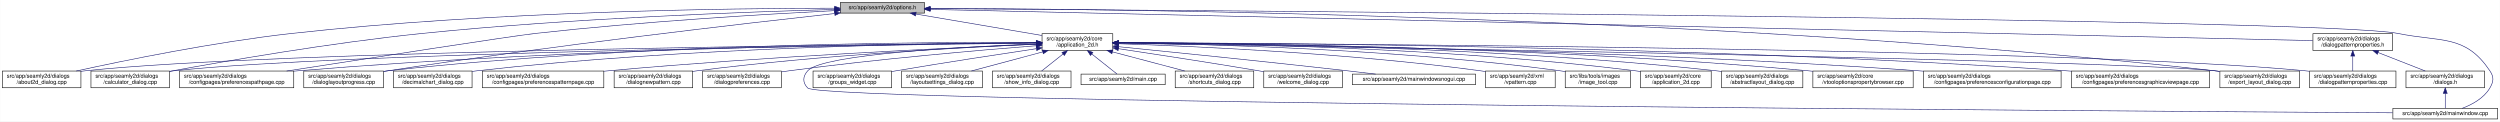
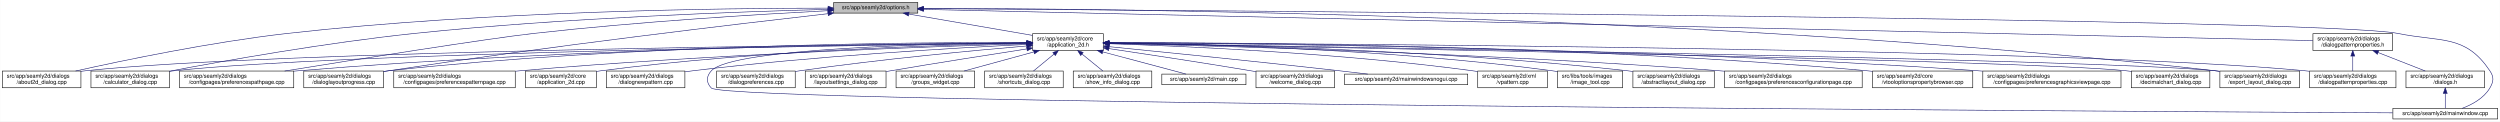
<svg xmlns="http://www.w3.org/2000/svg" xmlns:xlink="http://www.w3.org/1999/xlink" width="4487pt" height="218pt" viewBox="0.00 0.00 4486.50 218.00">
  <g id="graph0" class="graph" transform="scale(1 1) rotate(0) translate(4 214)">
    <polygon fill="white" stroke="transparent" points="-4,4 -4,-214 4482.5,-214 4482.5,4 -4,4" />
    <g id="node1" class="node">
      <g id="a_node1">
        <a xlink:title=" ">
-           <polygon fill="#bfbfbf" stroke="black" points="1504,-190.5 1504,-209.5 1655,-209.5 1655,-190.5 1504,-190.5" />
-           <text text-anchor="middle" x="1579.5" y="-197.5" font-family="Helvetica,sans-Serif" font-size="10.00">src/app/seamly2d/options.h</text>
+           <polygon fill="#bfbfbf" stroke="black" points="1492,-190.5 1492,-209.5 1643,-209.5 1643,-190.5 1492,-190.5" />
+           <text text-anchor="middle" x="1567.5" y="-197.5" font-family="Helvetica,sans-Serif" font-size="10.00">src/app/seamly2d/options.h</text>
        </a>
      </g>
    </g>
    <g id="node2" class="node">
      <g id="a_node2">
        <a xlink:href="../../d7/d61/application__2d_8h.html" target="_top" xlink:title=" ">
-           <polygon fill="white" stroke="black" points="1866,-123.5 1866,-153.5 1993,-153.5 1993,-123.5 1866,-123.5" />
-           <text text-anchor="start" x="1874" y="-141.5" font-family="Helvetica,sans-Serif" font-size="10.00">src/app/seamly2d/core</text>
-           <text text-anchor="middle" x="1929.5" y="-130.5" font-family="Helvetica,sans-Serif" font-size="10.00">/application_2d.h</text>
+           <polygon fill="white" stroke="black" points="1849,-123.5 1849,-153.5 1976,-153.5 1976,-123.5 1849,-123.5" />
+           <text text-anchor="start" x="1857" y="-141.5" font-family="Helvetica,sans-Serif" font-size="10.00">src/app/seamly2d/core</text>
+           <text text-anchor="middle" x="1912.5" y="-130.5" font-family="Helvetica,sans-Serif" font-size="10.00">/application_2d.h</text>
        </a>
      </g>
    </g>
    <g id="edge1" class="edge">
-       <path fill="none" stroke="midnightblue" d="M1639.84,-188.74C1702.92,-178.02 1801.49,-161.26 1865.8,-150.33" />
-       <polygon fill="midnightblue" stroke="midnightblue" points="1638.92,-185.35 1629.65,-190.48 1640.09,-192.25 1638.92,-185.35" />
+       <path fill="none" stroke="midnightblue" d="M1626.93,-188.75C1688.8,-178.08 1785.37,-161.43 1848.79,-150.49" />
+       <polygon fill="midnightblue" stroke="midnightblue" points="1626.19,-185.33 1616.93,-190.48 1627.38,-192.22 1626.19,-185.33" />
    </g>
    <g id="node3" class="node">
      <g id="a_node3">
        <a xlink:href="../../d9/d7f/about2d__dialog_8cpp.html" target="_top" xlink:title=" ">
          <polygon fill="white" stroke="black" points="0,-56.5 0,-86.5 141,-86.5 141,-56.5 0,-56.5" />
          <text text-anchor="start" x="8" y="-74.5" font-family="Helvetica,sans-Serif" font-size="10.00">src/app/seamly2d/dialogs</text>
          <text text-anchor="middle" x="70.5" y="-63.5" font-family="Helvetica,sans-Serif" font-size="10.00">/about2d_dialog.cpp</text>
        </a>
      </g>
    </g>
    <g id="edge27" class="edge">
-       <path fill="none" stroke="midnightblue" d="M1493.47,-199.32C1312.58,-199.13 879.78,-194.08 519.5,-154 380.13,-138.5 218.84,-105.47 132.57,-86.56" />
-       <polygon fill="midnightblue" stroke="midnightblue" points="1493.72,-202.82 1503.72,-199.33 1493.72,-195.82 1493.72,-202.82" />
-     </g>
-     <g id="node7" class="node">
-       <g id="a_node7">
+       <path fill="none" stroke="midnightblue" d="M1481.78,-199.41C1301.55,-199.37 870.35,-194.6 511.5,-154 374.56,-138.51 216.17,-105.48 131.45,-86.57" />
+       <polygon fill="midnightblue" stroke="midnightblue" points="1482,-202.91 1492,-199.4 1481.99,-195.91 1482,-202.91" />
+     </g>
+     <g id="node5" class="node">
+       <g id="a_node5">
        <a xlink:href="../../d7/dfa/calculator__dialog_8cpp.html" target="_top" xlink:title=" ">
          <polygon fill="white" stroke="black" points="159,-56.5 159,-86.5 300,-86.5 300,-56.5 159,-56.5" />
          <text text-anchor="start" x="167" y="-74.5" font-family="Helvetica,sans-Serif" font-size="10.00">src/app/seamly2d/dialogs</text>
          <text text-anchor="middle" x="229.5" y="-63.5" font-family="Helvetica,sans-Serif" font-size="10.00">/calculator_dialog.cpp</text>
        </a>
      </g>
    </g>
    <g id="edge28" class="edge">
-       <path fill="none" stroke="midnightblue" d="M1493.78,-197.01C1343.5,-192.93 1022.87,-181.55 753.5,-154 590.47,-137.32 400.82,-104.44 300.39,-85.94" />
-       <polygon fill="midnightblue" stroke="midnightblue" points="1493.77,-200.51 1503.86,-197.28 1493.96,-193.52 1493.77,-200.51" />
+       <path fill="none" stroke="midnightblue" d="M1481.85,-197.16C1331.31,-193.31 1009.63,-182.27 739.5,-154 581.65,-137.48 398.28,-104.85 300.13,-86.28" />
+       <polygon fill="midnightblue" stroke="midnightblue" points="1481.87,-200.67 1491.95,-197.42 1482.04,-193.67 1481.87,-200.67" />
    </g>
    <g id="node9" class="node">
      <g id="a_node9">
        <a xlink:href="../../dc/d20/preferencespathpage_8cpp.html" target="_top" xlink:title=" ">
          <polygon fill="white" stroke="black" points="318,-56.5 318,-86.5 523,-86.5 523,-56.5 318,-56.5" />
          <text text-anchor="start" x="326" y="-74.5" font-family="Helvetica,sans-Serif" font-size="10.00">src/app/seamly2d/dialogs</text>
          <text text-anchor="middle" x="420.5" y="-63.5" font-family="Helvetica,sans-Serif" font-size="10.00">/configpages/preferencespathpage.cpp</text>
        </a>
      </g>
    </g>
    <g id="edge29" class="edge">
-       <path fill="none" stroke="midnightblue" d="M1493.3,-194.93C1372.89,-188.74 1147.61,-175.4 956.5,-154 913.12,-149.14 651.18,-108.53 510.19,-86.53" />
-       <polygon fill="midnightblue" stroke="midnightblue" points="1493.4,-198.43 1503.56,-195.45 1493.75,-191.44 1493.4,-198.43" />
+       <path fill="none" stroke="midnightblue" d="M1481.57,-194.84C1362.66,-188.59 1141.32,-175.21 953.5,-154 868.74,-144.43 634.53,-107.18 506.61,-86.51" />
+       <polygon fill="midnightblue" stroke="midnightblue" points="1481.53,-198.34 1491.7,-195.37 1481.9,-191.35 1481.53,-198.34" />
    </g>
    <g id="node13" class="node">
      <g id="a_node13">
        <a xlink:href="../../d6/d89/dialoglayoutprogress_8cpp.html" target="_top" xlink:title=" ">
          <polygon fill="white" stroke="black" points="541,-56.5 541,-86.5 684,-86.5 684,-56.5 541,-56.5" />
          <text text-anchor="start" x="549" y="-74.5" font-family="Helvetica,sans-Serif" font-size="10.00">src/app/seamly2d/dialogs</text>
          <text text-anchor="middle" x="612.5" y="-63.5" font-family="Helvetica,sans-Serif" font-size="10.00">/dialoglayoutprogress.cpp</text>
        </a>
      </g>
    </g>
    <g id="edge30" class="edge">
-       <path fill="none" stroke="midnightblue" d="M1493.8,-189.73C1335.26,-172.23 985.61,-132.03 692.5,-87 689.85,-86.59 687.15,-86.17 684.43,-85.73" />
-       <polygon fill="midnightblue" stroke="midnightblue" points="1493.64,-193.23 1503.96,-190.85 1494.4,-186.27 1493.64,-193.23" />
+       <path fill="none" stroke="midnightblue" d="M1481.86,-189.46C1325.11,-171.67 981.65,-131.23 693.5,-87 690.39,-86.52 687.22,-86.02 684.02,-85.5" />
+       <polygon fill="midnightblue" stroke="midnightblue" points="1481.59,-192.95 1491.92,-190.6 1482.37,-185.99 1481.59,-192.95" />
    </g>
    <g id="node17" class="node">
      <g id="a_node17">
        <a xlink:href="../../dd/d54/export__layout__dialog_8cpp.html" target="_top" xlink:title=" ">
          <polygon fill="white" stroke="black" points="3980,-56.5 3980,-86.5 4123,-86.5 4123,-56.5 3980,-56.5" />
          <text text-anchor="start" x="3988" y="-74.5" font-family="Helvetica,sans-Serif" font-size="10.00">src/app/seamly2d/dialogs</text>
          <text text-anchor="middle" x="4051.5" y="-63.5" font-family="Helvetica,sans-Serif" font-size="10.00">/export_layout_dialog.cpp</text>
        </a>
      </g>
    </g>
    <g id="edge35" class="edge">
-       <path fill="none" stroke="midnightblue" d="M1665.46,-199.01C1976.63,-198.2 3073.22,-187.89 3970.5,-87 3973.48,-86.66 3976.52,-86.29 3979.58,-85.88" />
-       <polygon fill="midnightblue" stroke="midnightblue" points="1665.15,-195.51 1655.16,-199.04 1665.17,-202.51 1665.15,-195.51" />
-     </g>
-     <g id="node26" class="node">
-       <g id="a_node26">
+       <path fill="none" stroke="midnightblue" d="M1653.4,-199.11C1965.57,-198.64 3068.93,-189.36 3971.5,-87 3974.16,-86.7 3976.87,-86.36 3979.61,-86" />
+       <polygon fill="midnightblue" stroke="midnightblue" points="1653.07,-195.61 1643.07,-199.12 1653.08,-202.61 1653.07,-195.61" />
+     </g>
+     <g id="node25" class="node">
+       <g id="a_node25">
        <a xlink:href="../../d8/dd9/mainwindow_8cpp.html" target="_top" xlink:title=" ">
          <polygon fill="white" stroke="black" points="4290.5,-0.5 4290.5,-19.5 4478.5,-19.5 4478.5,-0.5 4290.5,-0.5" />
          <text text-anchor="middle" x="4384.5" y="-7.5" font-family="Helvetica,sans-Serif" font-size="10.00">src/app/seamly2d/mainwindow.cpp</text>
        </a>
      </g>
    </g>
    <g id="edge36" class="edge">
-       <path fill="none" stroke="midnightblue" d="M1665.53,-198.47C2113.92,-195.57 4167.64,-180.89 4299.5,-154 4377.05,-138.19 4420.3,-152.66 4464.5,-87 4472.19,-75.57 4471.46,-67.89 4464.5,-56 4453.8,-37.71 4432.63,-26.27 4414.75,-19.51" />
-       <polygon fill="midnightblue" stroke="midnightblue" points="1665.22,-194.97 1655.24,-198.53 1665.26,-201.97 1665.22,-194.97" />
+       <path fill="none" stroke="midnightblue" d="M1653.54,-198.47C2103.15,-195.6 4167.02,-181.01 4299.5,-154 4377.05,-138.19 4420.3,-152.66 4464.5,-87 4472.19,-75.57 4471.46,-67.89 4464.5,-56 4453.8,-37.71 4432.63,-26.27 4414.75,-19.51" />
+       <polygon fill="midnightblue" stroke="midnightblue" points="1653.2,-194.97 1643.22,-198.54 1653.25,-201.97 1653.2,-194.97" />
    </g>
    <g id="node28" class="node">
      <g id="a_node28">
        <a xlink:href="../../d5/d4e/dialogpatternproperties_8h.html" target="_top" xlink:title=" ">
          <polygon fill="white" stroke="black" points="4147,-123.5 4147,-153.5 4290,-153.5 4290,-123.5 4147,-123.5" />
          <text text-anchor="start" x="4155" y="-141.5" font-family="Helvetica,sans-Serif" font-size="10.00">src/app/seamly2d/dialogs</text>
          <text text-anchor="middle" x="4218.5" y="-130.5" font-family="Helvetica,sans-Serif" font-size="10.00">/dialogpatternproperties.h</text>
        </a>
      </g>
    </g>
    <g id="edge31" class="edge">
-       <path fill="none" stroke="midnightblue" d="M1665.43,-197.06C2069.32,-187.96 3774.86,-149.5 4146.71,-141.12" />
-       <polygon fill="midnightblue" stroke="midnightblue" points="1665.2,-193.57 1655.28,-197.29 1665.36,-200.57 1665.2,-193.57" />
+       <path fill="none" stroke="midnightblue" d="M1653.46,-197.07C2058.73,-187.97 3774.51,-149.47 4146.97,-141.11" />
+       <polygon fill="midnightblue" stroke="midnightblue" points="1653.19,-193.58 1643.27,-197.3 1653.35,-200.57 1653.19,-193.58" />
    </g>
    <g id="edge2" class="edge">
-       <path fill="none" stroke="midnightblue" d="M1855.9,-136.92C1564.17,-134.37 488.48,-122.71 149.5,-87 146.73,-86.71 143.9,-86.37 141.06,-86" />
-       <polygon fill="midnightblue" stroke="midnightblue" points="1855.92,-140.42 1865.95,-137 1855.98,-133.42 1855.92,-140.42" />
+       <path fill="none" stroke="midnightblue" d="M1838.63,-136.89C1548.27,-134.26 484.86,-122.37 149.5,-87 146.73,-86.71 143.9,-86.37 141.06,-86" />
+       <polygon fill="midnightblue" stroke="midnightblue" points="1838.6,-140.39 1848.63,-136.98 1838.66,-133.39 1838.6,-140.39" />
    </g>
    <g id="node4" class="node">
      <g id="a_node4">
-         <a xlink:href="../../df/d3e/application__2d_8cpp.html" target="_top" xlink:title=" ">
-           <polygon fill="white" stroke="black" points="2940,-56.5 2940,-86.5 3067,-86.5 3067,-56.5 2940,-56.5" />
-           <text text-anchor="start" x="2948" y="-74.5" font-family="Helvetica,sans-Serif" font-size="10.00">src/app/seamly2d/core</text>
-           <text text-anchor="middle" x="3003.5" y="-63.5" font-family="Helvetica,sans-Serif" font-size="10.00">/application_2d.cpp</text>
+         <a xlink:href="../../dd/db4/abstractlayout__dialog_8cpp.html" target="_top" xlink:title=" ">
+           <polygon fill="white" stroke="black" points="2926.5,-56.5 2926.5,-86.5 3072.5,-86.5 3072.5,-56.5 2926.5,-56.5" />
+           <text text-anchor="start" x="2934.5" y="-74.5" font-family="Helvetica,sans-Serif" font-size="10.00">src/app/seamly2d/dialogs</text>
+           <text text-anchor="middle" x="2999.5" y="-63.5" font-family="Helvetica,sans-Serif" font-size="10.00">/abstractlayout_dialog.cpp</text>
        </a>
      </g>
    </g>
    <g id="edge3" class="edge">
-       <path fill="none" stroke="midnightblue" d="M2003.12,-137.45C2169.2,-136.53 2585.45,-129.74 2930.5,-87 2933.58,-86.62 2936.72,-86.18 2939.89,-85.7" />
-       <polygon fill="midnightblue" stroke="midnightblue" points="2003,-133.95 1993.02,-137.5 2003.04,-140.95 2003,-133.95" />
-     </g>
-     <g id="node5" class="node">
-       <g id="a_node5">
-         <a xlink:href="../../dd/db4/abstractlayout__dialog_8cpp.html" target="_top" xlink:title=" ">
-           <polygon fill="white" stroke="black" points="3085.5,-56.5 3085.5,-86.5 3231.5,-86.5 3231.5,-56.5 3085.5,-56.5" />
-           <text text-anchor="start" x="3093.5" y="-74.5" font-family="Helvetica,sans-Serif" font-size="10.00">src/app/seamly2d/dialogs</text>
-           <text text-anchor="middle" x="3158.5" y="-63.5" font-family="Helvetica,sans-Serif" font-size="10.00">/abstractlayout_dialog.cpp</text>
-         </a>
-       </g>
+       <path fill="none" stroke="midnightblue" d="M1986.27,-136.88C2152.71,-134.81 2569.94,-125.84 2916.5,-87 2919.7,-86.64 2922.96,-86.24 2926.25,-85.8" />
+       <polygon fill="midnightblue" stroke="midnightblue" points="1986.11,-133.38 1976.15,-137 1986.19,-140.38 1986.11,-133.38" />
    </g>
    <g id="edge4" class="edge">
-       <path fill="none" stroke="midnightblue" d="M2003.09,-137.54C2185.38,-136.92 2672.31,-130.92 3075.5,-87 3078.7,-86.65 3081.96,-86.26 3085.25,-85.82" />
-       <polygon fill="midnightblue" stroke="midnightblue" points="2003.07,-134.04 1993.08,-137.57 2003.09,-141.04 2003.07,-134.04" />
+       <path fill="none" stroke="midnightblue" d="M1838.59,-136.65C1565.15,-133.26 611.08,-119.35 308.5,-87 305.73,-86.7 302.9,-86.36 300.06,-85.99" />
+       <polygon fill="midnightblue" stroke="midnightblue" points="1838.76,-140.15 1848.8,-136.77 1838.84,-133.15 1838.76,-140.15" />
    </g>
    <g id="node6" class="node">
      <g id="a_node6">
+         <a xlink:href="../../d2/d2d/preferencesconfigurationpage_8cpp.html" target="_top" xlink:title=" ">
+           <polygon fill="white" stroke="black" points="3091,-56.5 3091,-86.5 3338,-86.5 3338,-56.5 3091,-56.5" />
+           <text text-anchor="start" x="3099" y="-74.5" font-family="Helvetica,sans-Serif" font-size="10.00">src/app/seamly2d/dialogs</text>
+           <text text-anchor="middle" x="3214.5" y="-63.5" font-family="Helvetica,sans-Serif" font-size="10.00">/configpages/preferencesconfigurationpage.cpp</text>
+         </a>
+       </g>
+     </g>
+     <g id="edge5" class="edge">
+       <path fill="none" stroke="midnightblue" d="M1986.41,-135.99C2171.22,-131.83 2668.25,-118.42 3081.5,-87 3084.63,-86.76 3087.79,-86.51 3090.99,-86.24" />
+       <polygon fill="midnightblue" stroke="midnightblue" points="1986.18,-132.49 1976.26,-136.21 1986.34,-139.49 1986.18,-132.49" />
+     </g>
+     <g id="node7" class="node">
+       <g id="a_node7">
        <a xlink:href="../../d2/d00/vtooloptionspropertybrowser_8cpp.html" target="_top" xlink:title=" ">
-           <polygon fill="white" stroke="black" points="3249.5,-56.5 3249.5,-86.5 3429.5,-86.5 3429.5,-56.5 3249.5,-56.5" />
-           <text text-anchor="start" x="3257.5" y="-74.5" font-family="Helvetica,sans-Serif" font-size="10.00">src/app/seamly2d/core</text>
-           <text text-anchor="middle" x="3339.5" y="-63.5" font-family="Helvetica,sans-Serif" font-size="10.00">/vtooloptionspropertybrowser.cpp</text>
-         </a>
-       </g>
-     </g>
-     <g id="edge5" class="edge">
-       <path fill="none" stroke="midnightblue" d="M2003.17,-137.42C2202.79,-136.6 2770.67,-130.33 3240.5,-87 3243.44,-86.73 3246.43,-86.43 3249.44,-86.11" />
-       <polygon fill="midnightblue" stroke="midnightblue" points="2003.08,-133.92 1993.1,-137.46 2003.11,-140.92 2003.08,-133.92" />
+           <polygon fill="white" stroke="black" points="3356.5,-56.5 3356.5,-86.5 3536.5,-86.5 3536.5,-56.5 3356.5,-56.5" />
+           <text text-anchor="start" x="3364.5" y="-74.5" font-family="Helvetica,sans-Serif" font-size="10.00">src/app/seamly2d/core</text>
+           <text text-anchor="middle" x="3446.5" y="-63.5" font-family="Helvetica,sans-Serif" font-size="10.00">/vtooloptionspropertybrowser.cpp</text>
+         </a>
+       </g>
    </g>
    <g id="edge6" class="edge">
-       <path fill="none" stroke="midnightblue" d="M1855.28,-136.67C1579.56,-133.36 614.46,-119.66 308.5,-87 305.73,-86.7 302.9,-86.37 300.06,-85.99" />
-       <polygon fill="midnightblue" stroke="midnightblue" points="1855.53,-140.17 1865.57,-136.79 1855.61,-133.17 1855.53,-140.17" />
+       <path fill="none" stroke="midnightblue" d="M1986.34,-137.73C2198.37,-137.78 2827.14,-133.66 3346.5,-87 3349.73,-86.71 3353.02,-86.39 3356.34,-86.03" />
+       <polygon fill="midnightblue" stroke="midnightblue" points="1986.26,-134.23 1976.26,-137.72 1986.26,-141.23 1986.26,-134.23" />
    </g>
    <g id="node8" class="node">
      <g id="a_node8">
-         <a xlink:href="../../d2/d2d/preferencesconfigurationpage_8cpp.html" target="_top" xlink:title=" ">
-           <polygon fill="white" stroke="black" points="3448,-56.5 3448,-86.5 3695,-86.5 3695,-56.5 3448,-56.5" />
-           <text text-anchor="start" x="3456" y="-74.5" font-family="Helvetica,sans-Serif" font-size="10.00">src/app/seamly2d/dialogs</text>
-           <text text-anchor="middle" x="3571.5" y="-63.5" font-family="Helvetica,sans-Serif" font-size="10.00">/configpages/preferencesconfigurationpage.cpp</text>
+         <a xlink:href="../../d9/d70/preferencesgraphicsviewpage_8cpp.html" target="_top" xlink:title=" ">
+           <polygon fill="white" stroke="black" points="3554.5,-56.5 3554.5,-86.5 3802.5,-86.5 3802.5,-56.5 3554.5,-56.5" />
+           <text text-anchor="start" x="3562.5" y="-74.5" font-family="Helvetica,sans-Serif" font-size="10.00">src/app/seamly2d/dialogs</text>
+           <text text-anchor="middle" x="3678.5" y="-63.5" font-family="Helvetica,sans-Serif" font-size="10.00">/configpages/preferencesgraphicsviewpage.cpp</text>
        </a>
      </g>
    </g>
    <g id="edge7" class="edge">
-       <path fill="none" stroke="midnightblue" d="M2003.3,-136.99C2222.38,-135.07 2888.03,-126.16 3438.5,-87 3441.63,-86.78 3444.8,-86.54 3447.99,-86.28" />
-       <polygon fill="midnightblue" stroke="midnightblue" points="2003.18,-133.49 1993.21,-137.08 2003.24,-140.49 2003.18,-133.49" />
+       <path fill="none" stroke="midnightblue" d="M1986.3,-137.26C2216.93,-136.06 2944.62,-128.98 3545.5,-87 3548.4,-86.8 3551.33,-86.58 3554.28,-86.35" />
+       <polygon fill="midnightblue" stroke="midnightblue" points="1986,-133.76 1976.02,-137.31 1986.03,-140.76 1986,-133.76" />
    </g>
    <g id="edge8" class="edge">
-       <path fill="none" stroke="midnightblue" d="M1855.77,-137.27C1647.43,-136.09 1036.68,-129.03 531.5,-87 528.79,-86.77 526.04,-86.53 523.27,-86.27" />
-       <polygon fill="midnightblue" stroke="midnightblue" points="1855.96,-140.77 1865.98,-137.32 1855.99,-133.77 1855.96,-140.77" />
+       <path fill="none" stroke="midnightblue" d="M1838.57,-137.22C1631.73,-135.92 1029.66,-128.55 531.5,-87 528.79,-86.77 526.04,-86.53 523.27,-86.27" />
+       <polygon fill="midnightblue" stroke="midnightblue" points="1838.69,-140.72 1848.71,-137.28 1838.73,-133.72 1838.69,-140.72" />
    </g>
    <g id="node10" class="node">
      <g id="a_node10">
-         <a xlink:href="../../d9/d70/preferencesgraphicsviewpage_8cpp.html" target="_top" xlink:title=" ">
-           <polygon fill="white" stroke="black" points="3713.5,-56.5 3713.5,-86.5 3961.5,-86.5 3961.5,-56.5 3713.5,-56.5" />
-           <text text-anchor="start" x="3721.5" y="-74.5" font-family="Helvetica,sans-Serif" font-size="10.00">src/app/seamly2d/dialogs</text>
-           <text text-anchor="middle" x="3837.5" y="-63.5" font-family="Helvetica,sans-Serif" font-size="10.00">/configpages/preferencesgraphicsviewpage.cpp</text>
+         <a xlink:href="../../dd/dc2/decimalchart__dialog_8cpp.html" target="_top" xlink:title=" ">
+           <polygon fill="white" stroke="black" points="3821,-56.5 3821,-86.5 3962,-86.5 3962,-56.5 3821,-56.5" />
+           <text text-anchor="start" x="3829" y="-74.5" font-family="Helvetica,sans-Serif" font-size="10.00">src/app/seamly2d/dialogs</text>
+           <text text-anchor="middle" x="3891.5" y="-63.5" font-family="Helvetica,sans-Serif" font-size="10.00">/decimalchart_dialog.cpp</text>
        </a>
      </g>
    </g>
    <g id="edge9" class="edge">
-       <path fill="none" stroke="midnightblue" d="M2003.37,-137.49C2246.7,-137.02 3045.14,-131.92 3703.5,-87 3706.77,-86.78 3710.08,-86.54 3713.42,-86.28" />
-       <polygon fill="midnightblue" stroke="midnightblue" points="2003.22,-133.99 1993.23,-137.51 2003.24,-140.99 2003.22,-133.99" />
+       <path fill="none" stroke="midnightblue" d="M1986.55,-136.2C2314.5,-130.36 3627.99,-105.96 3811.5,-87 3814.59,-86.68 3817.74,-86.31 3820.91,-85.9" />
+       <polygon fill="midnightblue" stroke="midnightblue" points="1986.15,-132.71 1976.22,-136.38 1986.28,-139.71 1986.15,-132.71" />
    </g>
    <g id="node11" class="node">
      <g id="a_node11">
-         <a xlink:href="../../dd/dc2/decimalchart__dialog_8cpp.html" target="_top" xlink:title=" ">
-           <polygon fill="white" stroke="black" points="702,-56.5 702,-86.5 843,-86.5 843,-56.5 702,-56.5" />
-           <text text-anchor="start" x="710" y="-74.5" font-family="Helvetica,sans-Serif" font-size="10.00">src/app/seamly2d/dialogs</text>
-           <text text-anchor="middle" x="772.5" y="-63.5" font-family="Helvetica,sans-Serif" font-size="10.00">/decimalchart_dialog.cpp</text>
+         <a xlink:href="../../dc/d63/preferencespatternpage_8cpp.html" target="_top" xlink:title=" ">
+           <polygon fill="white" stroke="black" points="702.5,-56.5 702.5,-86.5 920.5,-86.5 920.5,-56.5 702.5,-56.5" />
+           <text text-anchor="start" x="710.5" y="-74.5" font-family="Helvetica,sans-Serif" font-size="10.00">src/app/seamly2d/dialogs</text>
+           <text text-anchor="middle" x="811.5" y="-63.5" font-family="Helvetica,sans-Serif" font-size="10.00">/configpages/preferencespatternpage.cpp</text>
        </a>
      </g>
    </g>
    <g id="edge10" class="edge">
-       <path fill="none" stroke="midnightblue" d="M1855.73,-137.4C1680.9,-136.43 1227.93,-129.63 852.5,-87 849.41,-86.65 846.27,-86.25 843.1,-85.82" />
-       <polygon fill="midnightblue" stroke="midnightblue" points="1855.82,-140.9 1865.84,-137.45 1855.86,-133.9 1855.82,-140.9" />
+       <path fill="none" stroke="midnightblue" d="M1838.4,-135.49C1674.38,-130.64 1268.29,-116.48 929.5,-87 926.62,-86.75 923.7,-86.48 920.76,-86.2" />
+       <polygon fill="midnightblue" stroke="midnightblue" points="1838.75,-139 1848.85,-135.79 1838.96,-132 1838.75,-139" />
    </g>
    <g id="node12" class="node">
      <g id="a_node12">
-         <a xlink:href="../../dc/d63/preferencespatternpage_8cpp.html" target="_top" xlink:title=" ">
-           <polygon fill="white" stroke="black" points="861.5,-56.5 861.5,-86.5 1079.5,-86.5 1079.5,-56.5 861.5,-56.5" />
-           <text text-anchor="start" x="869.5" y="-74.5" font-family="Helvetica,sans-Serif" font-size="10.00">src/app/seamly2d/dialogs</text>
-           <text text-anchor="middle" x="970.5" y="-63.5" font-family="Helvetica,sans-Serif" font-size="10.00">/configpages/preferencespatternpage.cpp</text>
+         <a xlink:href="../../df/d3e/application__2d_8cpp.html" target="_top" xlink:title=" ">
+           <polygon fill="white" stroke="black" points="939,-56.5 939,-86.5 1066,-86.5 1066,-56.5 939,-56.5" />
+           <text text-anchor="start" x="947" y="-74.5" font-family="Helvetica,sans-Serif" font-size="10.00">src/app/seamly2d/core</text>
+           <text text-anchor="middle" x="1002.5" y="-63.5" font-family="Helvetica,sans-Serif" font-size="10.00">/application_2d.cpp</text>
        </a>
      </g>
    </g>
    <g id="edge11" class="edge">
-       <path fill="none" stroke="midnightblue" d="M1855.62,-134.61C1709.09,-128.54 1371.4,-112.85 1088.5,-87 1085.62,-86.74 1082.71,-86.46 1079.77,-86.17" />
-       <polygon fill="midnightblue" stroke="midnightblue" points="1855.7,-138.12 1865.83,-135.03 1855.99,-131.12 1855.7,-138.12" />
+       <path fill="none" stroke="midnightblue" d="M1838.67,-136.48C1692.3,-133.7 1355.2,-123.54 1074.5,-87 1071.72,-86.64 1068.88,-86.23 1066.02,-85.79" />
+       <polygon fill="midnightblue" stroke="midnightblue" points="1838.82,-139.98 1848.88,-136.67 1838.94,-132.99 1838.82,-139.98" />
    </g>
    <g id="edge12" class="edge">
-       <path fill="none" stroke="midnightblue" d="M1855.59,-138.04C1663.29,-138.68 1131.72,-135.53 692.5,-87 689.83,-86.71 687.12,-86.37 684.39,-86.01" />
-       <polygon fill="midnightblue" stroke="midnightblue" points="1855.87,-141.54 1865.86,-138 1855.85,-134.54 1855.87,-141.54" />
+       <path fill="none" stroke="midnightblue" d="M1838.65,-137.92C1648.3,-138.26 1125.6,-134.4 693.5,-87 690.52,-86.67 687.48,-86.3 684.42,-85.9" />
+       <polygon fill="midnightblue" stroke="midnightblue" points="1838.83,-141.42 1848.82,-137.9 1838.81,-134.42 1838.83,-141.42" />
    </g>
    <g id="node14" class="node">
      <g id="a_node14">
        <a xlink:href="../../de/d87/dialognewpattern_8cpp.html" target="_top" xlink:title=" ">
-           <polygon fill="white" stroke="black" points="1098,-56.5 1098,-86.5 1239,-86.5 1239,-56.5 1098,-56.5" />
-           <text text-anchor="start" x="1106" y="-74.5" font-family="Helvetica,sans-Serif" font-size="10.00">src/app/seamly2d/dialogs</text>
-           <text text-anchor="middle" x="1168.5" y="-63.5" font-family="Helvetica,sans-Serif" font-size="10.00">/dialognewpattern.cpp</text>
+           <polygon fill="white" stroke="black" points="1084,-56.5 1084,-86.5 1225,-86.5 1225,-56.5 1084,-56.5" />
+           <text text-anchor="start" x="1092" y="-74.5" font-family="Helvetica,sans-Serif" font-size="10.00">src/app/seamly2d/dialogs</text>
+           <text text-anchor="middle" x="1154.5" y="-63.5" font-family="Helvetica,sans-Serif" font-size="10.00">/dialognewpattern.cpp</text>
        </a>
      </g>
    </g>
    <g id="edge13" class="edge">
-       <path fill="none" stroke="midnightblue" d="M1855.55,-134.63C1730.09,-129.19 1467.7,-115.28 1247.5,-87 1244.73,-86.64 1241.92,-86.26 1239.08,-85.84" />
-       <polygon fill="midnightblue" stroke="midnightblue" points="1855.66,-138.14 1865.8,-135.07 1855.96,-131.15 1855.66,-138.14" />
+       <path fill="none" stroke="midnightblue" d="M1838.6,-134.23C1714.47,-128.23 1456.41,-113.58 1239.5,-87 1234.89,-86.44 1230.16,-85.8 1225.39,-85.11" />
+       <polygon fill="midnightblue" stroke="midnightblue" points="1838.59,-137.74 1848.74,-134.72 1838.92,-130.74 1838.59,-137.74" />
    </g>
    <g id="node15" class="node">
      <g id="a_node15">
-         <a xlink:href="../../d5/dc5/dialogpreferences_8cpp.html" target="_top" xlink:title=" ">
-           <polygon fill="white" stroke="black" points="1257,-56.5 1257,-86.5 1398,-86.5 1398,-56.5 1257,-56.5" />
-           <text text-anchor="start" x="1265" y="-74.5" font-family="Helvetica,sans-Serif" font-size="10.00">src/app/seamly2d/dialogs</text>
-           <text text-anchor="middle" x="1327.5" y="-63.5" font-family="Helvetica,sans-Serif" font-size="10.00">/dialogpreferences.cpp</text>
-         </a>
-       </g>
-     </g>
-     <g id="edge14" class="edge">
-       <path fill="none" stroke="midnightblue" d="M1855.61,-131.96C1755.1,-124.03 1569.78,-108.07 1412.5,-87 1407.9,-86.38 1403.17,-85.7 1398.4,-84.99" />
-       <polygon fill="midnightblue" stroke="midnightblue" points="1855.41,-135.45 1865.66,-132.74 1855.96,-128.47 1855.41,-135.45" />
-     </g>
-     <g id="node16" class="node">
-       <g id="a_node16">
        <a xlink:href="../../d5/d18/dialogpatternproperties_8cpp.html" target="_top" xlink:title=" ">
          <polygon fill="white" stroke="black" points="4141,-56.5 4141,-86.5 4296,-86.5 4296,-56.5 4141,-56.5" />
          <text text-anchor="start" x="4149" y="-74.5" font-family="Helvetica,sans-Serif" font-size="10.00">src/app/seamly2d/dialogs</text>
          <text text-anchor="middle" x="4218.5" y="-63.5" font-family="Helvetica,sans-Serif" font-size="10.00">/dialogpatternproperties.cpp</text>
        </a>
      </g>
    </g>
+     <g id="edge14" class="edge">
+       <path fill="none" stroke="midnightblue" d="M1986.11,-137.25C2320.89,-135.92 3701.97,-127.98 4132.5,-87 4135.21,-86.74 4137.97,-86.45 4140.75,-86.13" />
+       <polygon fill="midnightblue" stroke="midnightblue" points="1986.03,-133.75 1976.04,-137.29 1986.06,-140.75 1986.03,-133.75" />
+     </g>
+     <g id="node16" class="node">
+       <g id="a_node16">
+         <a xlink:href="../../d5/dc5/dialogpreferences_8cpp.html" target="_top" xlink:title=" ">
+           <polygon fill="white" stroke="black" points="1282,-56.5 1282,-86.5 1423,-86.5 1423,-56.5 1282,-56.5" />
+           <text text-anchor="start" x="1290" y="-74.5" font-family="Helvetica,sans-Serif" font-size="10.00">src/app/seamly2d/dialogs</text>
+           <text text-anchor="middle" x="1352.5" y="-63.5" font-family="Helvetica,sans-Serif" font-size="10.00">/dialogpreferences.cpp</text>
+         </a>
+       </g>
+     </g>
    <g id="edge15" class="edge">
-       <path fill="none" stroke="midnightblue" d="M2003.1,-137.24C2336.27,-135.84 3705.5,-127.68 4132.5,-87 4135.21,-86.74 4137.97,-86.45 4140.75,-86.12" />
-       <polygon fill="midnightblue" stroke="midnightblue" points="2003.06,-133.74 1993.08,-137.28 2003.09,-140.74 2003.06,-133.74" />
+       <path fill="none" stroke="midnightblue" d="M1838.86,-131.54C1744.29,-123.48 1575.23,-107.7 1431.5,-87 1428.74,-86.6 1425.93,-86.18 1423.09,-85.73" />
+       <polygon fill="midnightblue" stroke="midnightblue" points="1838.63,-135.03 1848.89,-132.39 1839.22,-128.06 1838.63,-135.03" />
    </g>
    <g id="edge16" class="edge">
-       <path fill="none" stroke="midnightblue" d="M2003.14,-136.34C2345.36,-130.88 3772.1,-107.09 3970.5,-87 3973.48,-86.7 3976.52,-86.35 3979.59,-85.96" />
-       <polygon fill="midnightblue" stroke="midnightblue" points="2003.04,-132.85 1993.1,-136.5 2003.15,-139.84 2003.04,-132.85" />
+       <path fill="none" stroke="midnightblue" d="M1986.22,-136.37C2330.45,-131 3771.27,-107.48 3971.5,-87 3974.17,-86.73 3976.88,-86.41 3979.62,-86.07" />
+       <polygon fill="midnightblue" stroke="midnightblue" points="1986.07,-132.87 1976.12,-136.53 1986.17,-139.87 1986.07,-132.87" />
    </g>
    <g id="node18" class="node">
      <g id="a_node18">
-         <a xlink:href="../../db/d5c/groups__widget_8cpp.html" target="_top" xlink:title=" ">
-           <polygon fill="white" stroke="black" points="1455,-56.5 1455,-86.5 1596,-86.5 1596,-56.5 1455,-56.5" />
-           <text text-anchor="start" x="1463" y="-74.5" font-family="Helvetica,sans-Serif" font-size="10.00">src/app/seamly2d/dialogs</text>
-           <text text-anchor="middle" x="1525.5" y="-63.5" font-family="Helvetica,sans-Serif" font-size="10.00">/groups_widget.cpp</text>
+         <a xlink:href="../../d0/dfa/layoutsettings__dialog_8cpp.html" target="_top" xlink:title=" ">
+           <polygon fill="white" stroke="black" points="1441,-56.5 1441,-86.5 1586,-86.5 1586,-56.5 1441,-56.5" />
+           <text text-anchor="start" x="1449" y="-74.5" font-family="Helvetica,sans-Serif" font-size="10.00">src/app/seamly2d/dialogs</text>
+           <text text-anchor="middle" x="1513.5" y="-63.5" font-family="Helvetica,sans-Serif" font-size="10.00">/layoutsettings_dialog.cpp</text>
        </a>
      </g>
    </g>
    <g id="edge17" class="edge">
-       <path fill="none" stroke="midnightblue" d="M1855.61,-126.61C1789.67,-116.75 1690.54,-101.58 1604.5,-87 1601.75,-86.53 1598.95,-86.05 1596.12,-85.56" />
-       <polygon fill="midnightblue" stroke="midnightblue" points="1855.49,-130.13 1865.9,-128.14 1856.52,-123.2 1855.49,-130.13" />
+       <path fill="none" stroke="midnightblue" d="M1838.71,-126.2C1774.22,-116.23 1678.08,-101.12 1594.5,-87 1591.82,-86.55 1589.1,-86.08 1586.35,-85.61" />
+       <polygon fill="midnightblue" stroke="midnightblue" points="1838.37,-129.69 1848.79,-127.76 1839.44,-122.77 1838.37,-129.69" />
    </g>
    <g id="node19" class="node">
      <g id="a_node19">
-         <a xlink:href="../../d0/dfa/layoutsettings__dialog_8cpp.html" target="_top" xlink:title=" ">
-           <polygon fill="white" stroke="black" points="1614,-56.5 1614,-86.5 1759,-86.5 1759,-56.5 1614,-56.5" />
-           <text text-anchor="start" x="1622" y="-74.5" font-family="Helvetica,sans-Serif" font-size="10.00">src/app/seamly2d/dialogs</text>
-           <text text-anchor="middle" x="1686.5" y="-63.5" font-family="Helvetica,sans-Serif" font-size="10.00">/layoutsettings_dialog.cpp</text>
+         <a xlink:href="../../db/d5c/groups__widget_8cpp.html" target="_top" xlink:title=" ">
+           <polygon fill="white" stroke="black" points="1604,-56.5 1604,-86.5 1745,-86.5 1745,-56.5 1604,-56.5" />
+           <text text-anchor="start" x="1612" y="-74.5" font-family="Helvetica,sans-Serif" font-size="10.00">src/app/seamly2d/dialogs</text>
+           <text text-anchor="middle" x="1674.5" y="-63.5" font-family="Helvetica,sans-Serif" font-size="10.00">/groups_widget.cpp</text>
        </a>
      </g>
    </g>
    <g id="edge18" class="edge">
-       <path fill="none" stroke="midnightblue" d="M1867.25,-120.85C1827.64,-110.25 1776.89,-96.68 1739.25,-86.61" />
-       <polygon fill="midnightblue" stroke="midnightblue" points="1866.51,-124.27 1877.07,-123.48 1868.32,-117.51 1866.51,-124.27" />
+       <path fill="none" stroke="midnightblue" d="M1851.04,-120.71C1812.31,-110.14 1762.87,-96.63 1726.17,-86.61" />
+       <polygon fill="midnightblue" stroke="midnightblue" points="1850.58,-124.22 1861.15,-123.48 1852.43,-117.46 1850.58,-124.22" />
    </g>
    <g id="node20" class="node">
      <g id="a_node20">
-         <a xlink:href="../../d2/df4/show__info__dialog_8cpp.html" target="_top" xlink:title=" ">
-           <polygon fill="white" stroke="black" points="1777,-56.5 1777,-86.5 1918,-86.5 1918,-56.5 1777,-56.5" />
-           <text text-anchor="start" x="1785" y="-74.5" font-family="Helvetica,sans-Serif" font-size="10.00">src/app/seamly2d/dialogs</text>
-           <text text-anchor="middle" x="1847.5" y="-63.5" font-family="Helvetica,sans-Serif" font-size="10.00">/show_info_dialog.cpp</text>
+         <a xlink:href="../../dd/d84/shortcuts__dialog_8cpp.html" target="_top" xlink:title=" ">
+           <polygon fill="white" stroke="black" points="1763,-56.5 1763,-86.5 1904,-86.5 1904,-56.5 1763,-56.5" />
+           <text text-anchor="start" x="1771" y="-74.5" font-family="Helvetica,sans-Serif" font-size="10.00">src/app/seamly2d/dialogs</text>
+           <text text-anchor="middle" x="1833.5" y="-63.5" font-family="Helvetica,sans-Serif" font-size="10.00">/shortcuts_dialog.cpp</text>
        </a>
      </g>
    </g>
    <g id="edge19" class="edge">
-       <path fill="none" stroke="midnightblue" d="M1903.85,-117.17C1891.31,-107.23 1876.53,-95.51 1865.26,-86.58" />
-       <polygon fill="midnightblue" stroke="midnightblue" points="1901.7,-119.93 1911.71,-123.4 1906.04,-114.44 1901.7,-119.93" />
+       <path fill="none" stroke="midnightblue" d="M1887.44,-116.88C1875.44,-107.01 1861.37,-95.43 1850.61,-86.58" />
+       <polygon fill="midnightblue" stroke="midnightblue" points="1885.41,-119.75 1895.36,-123.4 1889.86,-114.34 1885.41,-119.75" />
    </g>
    <g id="node21" class="node">
      <g id="a_node21">
-         <a xlink:href="../../dc/d14/app_2seamly2d_2main_8cpp.html" target="_top" xlink:title=" ">
-           <polygon fill="white" stroke="black" points="1936,-62 1936,-81 2087,-81 2087,-62 1936,-62" />
-           <text text-anchor="middle" x="2011.5" y="-69" font-family="Helvetica,sans-Serif" font-size="10.00">src/app/seamly2d/main.cpp</text>
+         <a xlink:href="../../d2/df4/show__info__dialog_8cpp.html" target="_top" xlink:title=" ">
+           <polygon fill="white" stroke="black" points="1922,-56.5 1922,-86.5 2063,-86.5 2063,-56.5 1922,-56.5" />
+           <text text-anchor="start" x="1930" y="-74.5" font-family="Helvetica,sans-Serif" font-size="10.00">src/app/seamly2d/dialogs</text>
+           <text text-anchor="middle" x="1992.5" y="-63.5" font-family="Helvetica,sans-Serif" font-size="10.00">/show_info_dialog.cpp</text>
        </a>
      </g>
    </g>
    <g id="edge20" class="edge">
-       <path fill="none" stroke="midnightblue" d="M1955.35,-117.01C1970.57,-104.94 1989.04,-90.3 2000.53,-81.19" />
-       <polygon fill="midnightblue" stroke="midnightblue" points="1952.96,-114.44 1947.29,-123.4 1957.3,-119.93 1952.96,-114.44" />
+       <path fill="none" stroke="midnightblue" d="M1937.87,-116.88C1950.03,-107.01 1964.28,-95.43 1975.18,-86.58" />
+       <polygon fill="midnightblue" stroke="midnightblue" points="1935.41,-114.37 1929.86,-123.4 1939.83,-119.81 1935.41,-114.37" />
    </g>
    <g id="node22" class="node">
      <g id="a_node22">
-         <a xlink:href="../../dd/d84/shortcuts__dialog_8cpp.html" target="_top" xlink:title=" ">
-           <polygon fill="white" stroke="black" points="2105,-56.5 2105,-86.5 2246,-86.5 2246,-56.5 2105,-56.5" />
-           <text text-anchor="start" x="2113" y="-74.5" font-family="Helvetica,sans-Serif" font-size="10.00">src/app/seamly2d/dialogs</text>
-           <text text-anchor="middle" x="2175.5" y="-63.5" font-family="Helvetica,sans-Serif" font-size="10.00">/shortcuts_dialog.cpp</text>
+         <a xlink:href="../../dc/d14/app_2seamly2d_2main_8cpp.html" target="_top" xlink:title=" ">
+           <polygon fill="white" stroke="black" points="2081,-62 2081,-81 2232,-81 2232,-62 2081,-62" />
+           <text text-anchor="middle" x="2156.5" y="-69" font-family="Helvetica,sans-Serif" font-size="10.00">src/app/seamly2d/main.cpp</text>
        </a>
      </g>
    </g>
    <g id="edge21" class="edge">
-       <path fill="none" stroke="midnightblue" d="M1992.26,-120.92C2032.4,-110.31 2083.92,-96.7 2122.1,-86.61" />
-       <polygon fill="midnightblue" stroke="midnightblue" points="1991.35,-117.54 1982.58,-123.48 1993.14,-124.31 1991.35,-117.54" />
+       <path fill="none" stroke="midnightblue" d="M1975.07,-120.83C2022.83,-108.11 2086.66,-91.11 2124.48,-81.03" />
+       <polygon fill="midnightblue" stroke="midnightblue" points="1973.91,-117.52 1965.14,-123.48 1975.71,-124.28 1973.91,-117.52" />
    </g>
    <g id="node23" class="node">
      <g id="a_node23">
        <a xlink:href="../../df/d69/welcome__dialog_8cpp.html" target="_top" xlink:title=" ">
-           <polygon fill="white" stroke="black" points="2264,-56.5 2264,-86.5 2405,-86.5 2405,-56.5 2264,-56.5" />
-           <text text-anchor="start" x="2272" y="-74.5" font-family="Helvetica,sans-Serif" font-size="10.00">src/app/seamly2d/dialogs</text>
-           <text text-anchor="middle" x="2334.5" y="-63.5" font-family="Helvetica,sans-Serif" font-size="10.00">/welcome_dialog.cpp</text>
+           <polygon fill="white" stroke="black" points="2250,-56.5 2250,-86.5 2391,-86.5 2391,-56.5 2250,-56.5" />
+           <text text-anchor="start" x="2258" y="-74.5" font-family="Helvetica,sans-Serif" font-size="10.00">src/app/seamly2d/dialogs</text>
+           <text text-anchor="middle" x="2320.5" y="-63.5" font-family="Helvetica,sans-Serif" font-size="10.00">/welcome_dialog.cpp</text>
        </a>
      </g>
    </g>
    <g id="edge22" class="edge">
-       <path fill="none" stroke="midnightblue" d="M2003.39,-126.56C2069.31,-116.67 2168.45,-101.48 2254.5,-87 2257.56,-86.48 2260.69,-85.95 2263.85,-85.41" />
-       <polygon fill="midnightblue" stroke="midnightblue" points="2002.47,-123.16 1993.1,-128.1 2003.51,-130.08 2002.47,-123.16" />
+       <path fill="none" stroke="midnightblue" d="M1986.04,-126.75C2052.58,-116.88 2153.21,-101.63 2240.5,-87 2243.56,-86.49 2246.69,-85.95 2249.85,-85.41" />
+       <polygon fill="midnightblue" stroke="midnightblue" points="1985.45,-123.3 1976.07,-128.22 1986.48,-130.22 1985.45,-123.3" />
    </g>
    <g id="node24" class="node">
      <g id="a_node24">
        <a xlink:href="../../d8/de8/mainwindowsnogui_8cpp.html" target="_top" xlink:title=" ">
-           <polygon fill="white" stroke="black" points="2423,-62 2423,-81 2644,-81 2644,-62 2423,-62" />
-           <text text-anchor="middle" x="2533.5" y="-69" font-family="Helvetica,sans-Serif" font-size="10.00">src/app/seamly2d/mainwindowsnogui.cpp</text>
+           <polygon fill="white" stroke="black" points="2409,-62 2409,-81 2630,-81 2630,-62 2409,-62" />
+           <text text-anchor="middle" x="2519.5" y="-69" font-family="Helvetica,sans-Serif" font-size="10.00">src/app/seamly2d/mainwindowsnogui.cpp</text>
        </a>
      </g>
    </g>
    <g id="edge23" class="edge">
-       <path fill="none" stroke="midnightblue" d="M2003.42,-130.16C2098.39,-120.65 2268.3,-103.35 2413.5,-87 2430.08,-85.13 2447.93,-83.03 2464.67,-81.01" />
-       <polygon fill="midnightblue" stroke="midnightblue" points="2002.95,-126.69 1993.35,-131.17 2003.65,-133.66 2002.95,-126.69" />
-     </g>
-     <g id="node25" class="node">
-       <g id="a_node25">
+       <path fill="none" stroke="midnightblue" d="M1986.48,-130.22C2081.96,-120.74 2253.2,-103.42 2399.5,-87 2416.08,-85.14 2433.93,-83.04 2450.67,-81.02" />
+       <polygon fill="midnightblue" stroke="midnightblue" points="1985.96,-126.76 1976.35,-131.23 1986.65,-133.72 1985.96,-126.76" />
+     </g>
+     <g id="edge24" class="edge">
+       <path fill="none" stroke="midnightblue" d="M1838.53,-137.17C1678.26,-135.7 1310.25,-127.85 1272.5,-87 1263.15,-76.88 1262.83,-65.81 1272.5,-56 1299.67,-28.44 3772.45,-14.16 4290.13,-11.47" />
+       <polygon fill="midnightblue" stroke="midnightblue" points="1838.75,-140.68 1848.78,-137.26 1838.81,-133.68 1838.75,-140.68" />
+     </g>
+     <g id="node26" class="node">
+       <g id="a_node26">
        <a xlink:href="../../d3/d49/vpattern_8cpp.html" target="_top" xlink:title=" ">
-           <polygon fill="white" stroke="black" points="2662,-56.5 2662,-86.5 2787,-86.5 2787,-56.5 2662,-56.5" />
-           <text text-anchor="start" x="2670" y="-74.5" font-family="Helvetica,sans-Serif" font-size="10.00">src/app/seamly2d/xml</text>
-           <text text-anchor="middle" x="2724.5" y="-63.5" font-family="Helvetica,sans-Serif" font-size="10.00">/vpattern.cpp</text>
-         </a>
-       </g>
-     </g>
-     <g id="edge24" class="edge">
-       <path fill="none" stroke="midnightblue" d="M2003.45,-135.48C2134.68,-131.2 2416.67,-118.85 2652.5,-87 2655.53,-86.59 2658.63,-86.13 2661.75,-85.63" />
-       <polygon fill="midnightblue" stroke="midnightblue" points="2003.01,-131.99 1993.13,-135.81 2003.23,-138.99 2003.01,-131.99" />
+           <polygon fill="white" stroke="black" points="2648,-56.5 2648,-86.5 2773,-86.5 2773,-56.5 2648,-56.5" />
+           <text text-anchor="start" x="2656" y="-74.5" font-family="Helvetica,sans-Serif" font-size="10.00">src/app/seamly2d/xml</text>
+           <text text-anchor="middle" x="2710.5" y="-63.5" font-family="Helvetica,sans-Serif" font-size="10.00">/vpattern.cpp</text>
+         </a>
+       </g>
    </g>
    <g id="edge25" class="edge">
-       <path fill="none" stroke="midnightblue" d="M1855.64,-135.13C1726.88,-130.24 1472.41,-116.87 1445.5,-87 1436.28,-76.76 1435.83,-65.82 1445.5,-56 1471.05,-30.05 3789.94,-14.59 4290.11,-11.55" />
-       <polygon fill="midnightblue" stroke="midnightblue" points="1855.69,-138.64 1865.81,-135.51 1855.95,-131.64 1855.69,-138.64" />
+       <path fill="none" stroke="midnightblue" d="M1986.76,-135.5C2118.53,-131.25 2401.69,-118.95 2638.5,-87 2641.53,-86.59 2644.63,-86.13 2647.75,-85.63" />
+       <polygon fill="midnightblue" stroke="midnightblue" points="1986.27,-132.02 1976.39,-135.83 1986.5,-139.01 1986.27,-132.02" />
    </g>
    <g id="node27" class="node">
      <g id="a_node27">
        <a xlink:href="../../d9/da3/image__tool_8cpp.html" target="_top" xlink:title=" ">
-           <polygon fill="white" stroke="black" points="2805,-56.5 2805,-86.5 2922,-86.5 2922,-56.5 2805,-56.5" />
-           <text text-anchor="start" x="2813" y="-74.5" font-family="Helvetica,sans-Serif" font-size="10.00">src/libs/tools/images</text>
-           <text text-anchor="middle" x="2863.5" y="-63.5" font-family="Helvetica,sans-Serif" font-size="10.00">/image_tool.cpp</text>
+           <polygon fill="white" stroke="black" points="2791,-56.5 2791,-86.5 2908,-86.5 2908,-56.5 2791,-56.5" />
+           <text text-anchor="start" x="2799" y="-74.5" font-family="Helvetica,sans-Serif" font-size="10.00">src/libs/tools/images</text>
+           <text text-anchor="middle" x="2849.5" y="-63.5" font-family="Helvetica,sans-Serif" font-size="10.00">/image_tool.cpp</text>
        </a>
      </g>
    </g>
    <g id="edge26" class="edge">
-       <path fill="none" stroke="midnightblue" d="M2003.11,-136.97C2152.95,-135.06 2503.89,-126.36 2795.5,-87 2798.61,-86.58 2801.79,-86.1 2804.99,-85.57" />
-       <polygon fill="midnightblue" stroke="midnightblue" points="2003.06,-133.47 1993.11,-137.09 2003.15,-140.47 2003.06,-133.47" />
-     </g>
-     <g id="edge34" class="edge">
+       <path fill="none" stroke="midnightblue" d="M1986.09,-136.99C2136.28,-135.12 2488.69,-126.49 2781.5,-87 2784.61,-86.58 2787.79,-86.1 2790.99,-85.57" />
+       <polygon fill="midnightblue" stroke="midnightblue" points="1986.01,-133.49 1976.06,-137.11 1986.1,-140.49 1986.01,-133.49" />
+     </g>
+     <g id="edge32" class="edge">
      <path fill="none" stroke="midnightblue" d="M4218.5,-113.11C4218.5,-104.15 4218.5,-94.32 4218.5,-86.58" />
      <polygon fill="midnightblue" stroke="midnightblue" points="4215,-113.4 4218.5,-123.4 4222,-113.4 4215,-113.4" />
    </g>
    <g id="node29" class="node">
      <g id="a_node29">
        <a xlink:href="../../d6/d64/dialogs_8h.html" target="_top" xlink:title=" ">
          <polygon fill="white" stroke="black" points="4314,-56.5 4314,-86.5 4455,-86.5 4455,-56.5 4314,-56.5" />
          <text text-anchor="start" x="4322" y="-74.5" font-family="Helvetica,sans-Serif" font-size="10.00">src/app/seamly2d/dialogs</text>
          <text text-anchor="middle" x="4384.5" y="-63.5" font-family="Helvetica,sans-Serif" font-size="10.00">/dialogs.h</text>
        </a>
      </g>
    </g>
-     <g id="edge32" class="edge">
+     <g id="edge33" class="edge">
      <path fill="none" stroke="midnightblue" d="M4264.01,-119.68C4290.63,-109.26 4323.77,-96.28 4348.55,-86.58" />
      <polygon fill="midnightblue" stroke="midnightblue" points="4262.55,-116.49 4254.52,-123.4 4265.11,-123.01 4262.55,-116.49" />
    </g>
-     <g id="edge33" class="edge">
+     <g id="edge34" class="edge">
      <path fill="none" stroke="midnightblue" d="M4384.5,-46.29C4384.5,-36.86 4384.5,-26.65 4384.5,-19.66" />
      <polygon fill="midnightblue" stroke="midnightblue" points="4381,-46.4 4384.5,-56.4 4388,-46.4 4381,-46.4" />
    </g>
  </g>
</svg>
